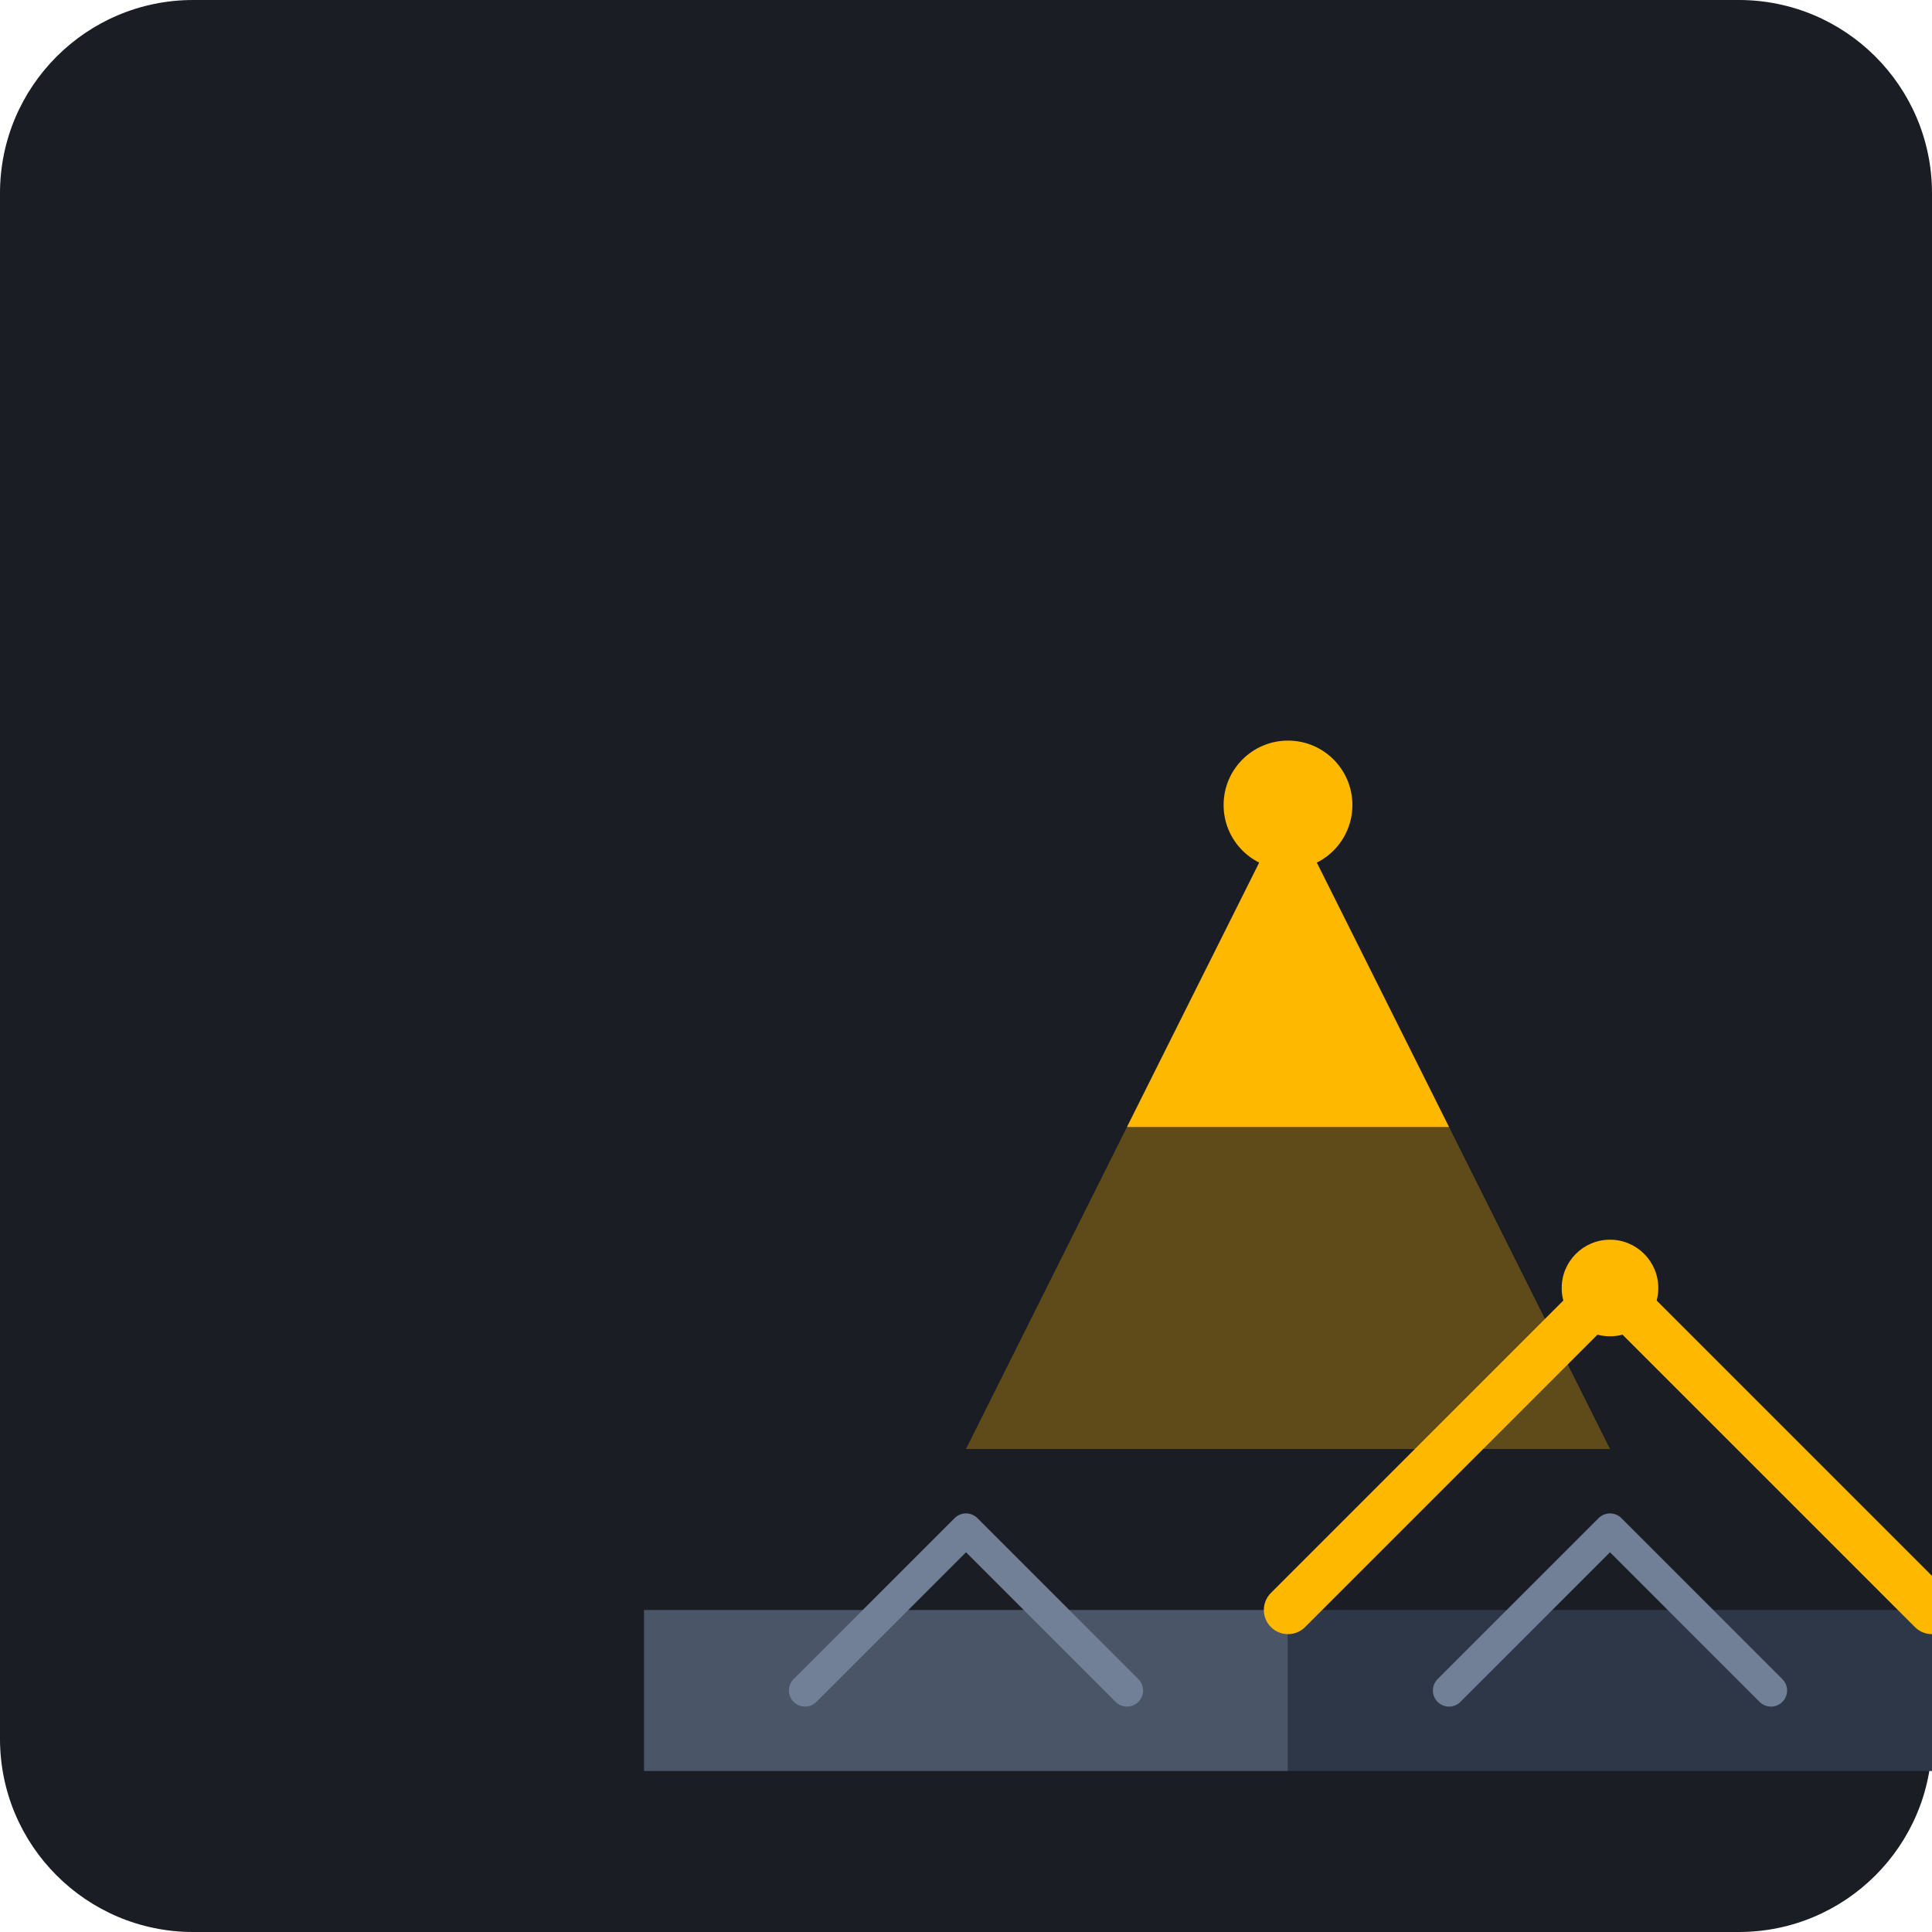
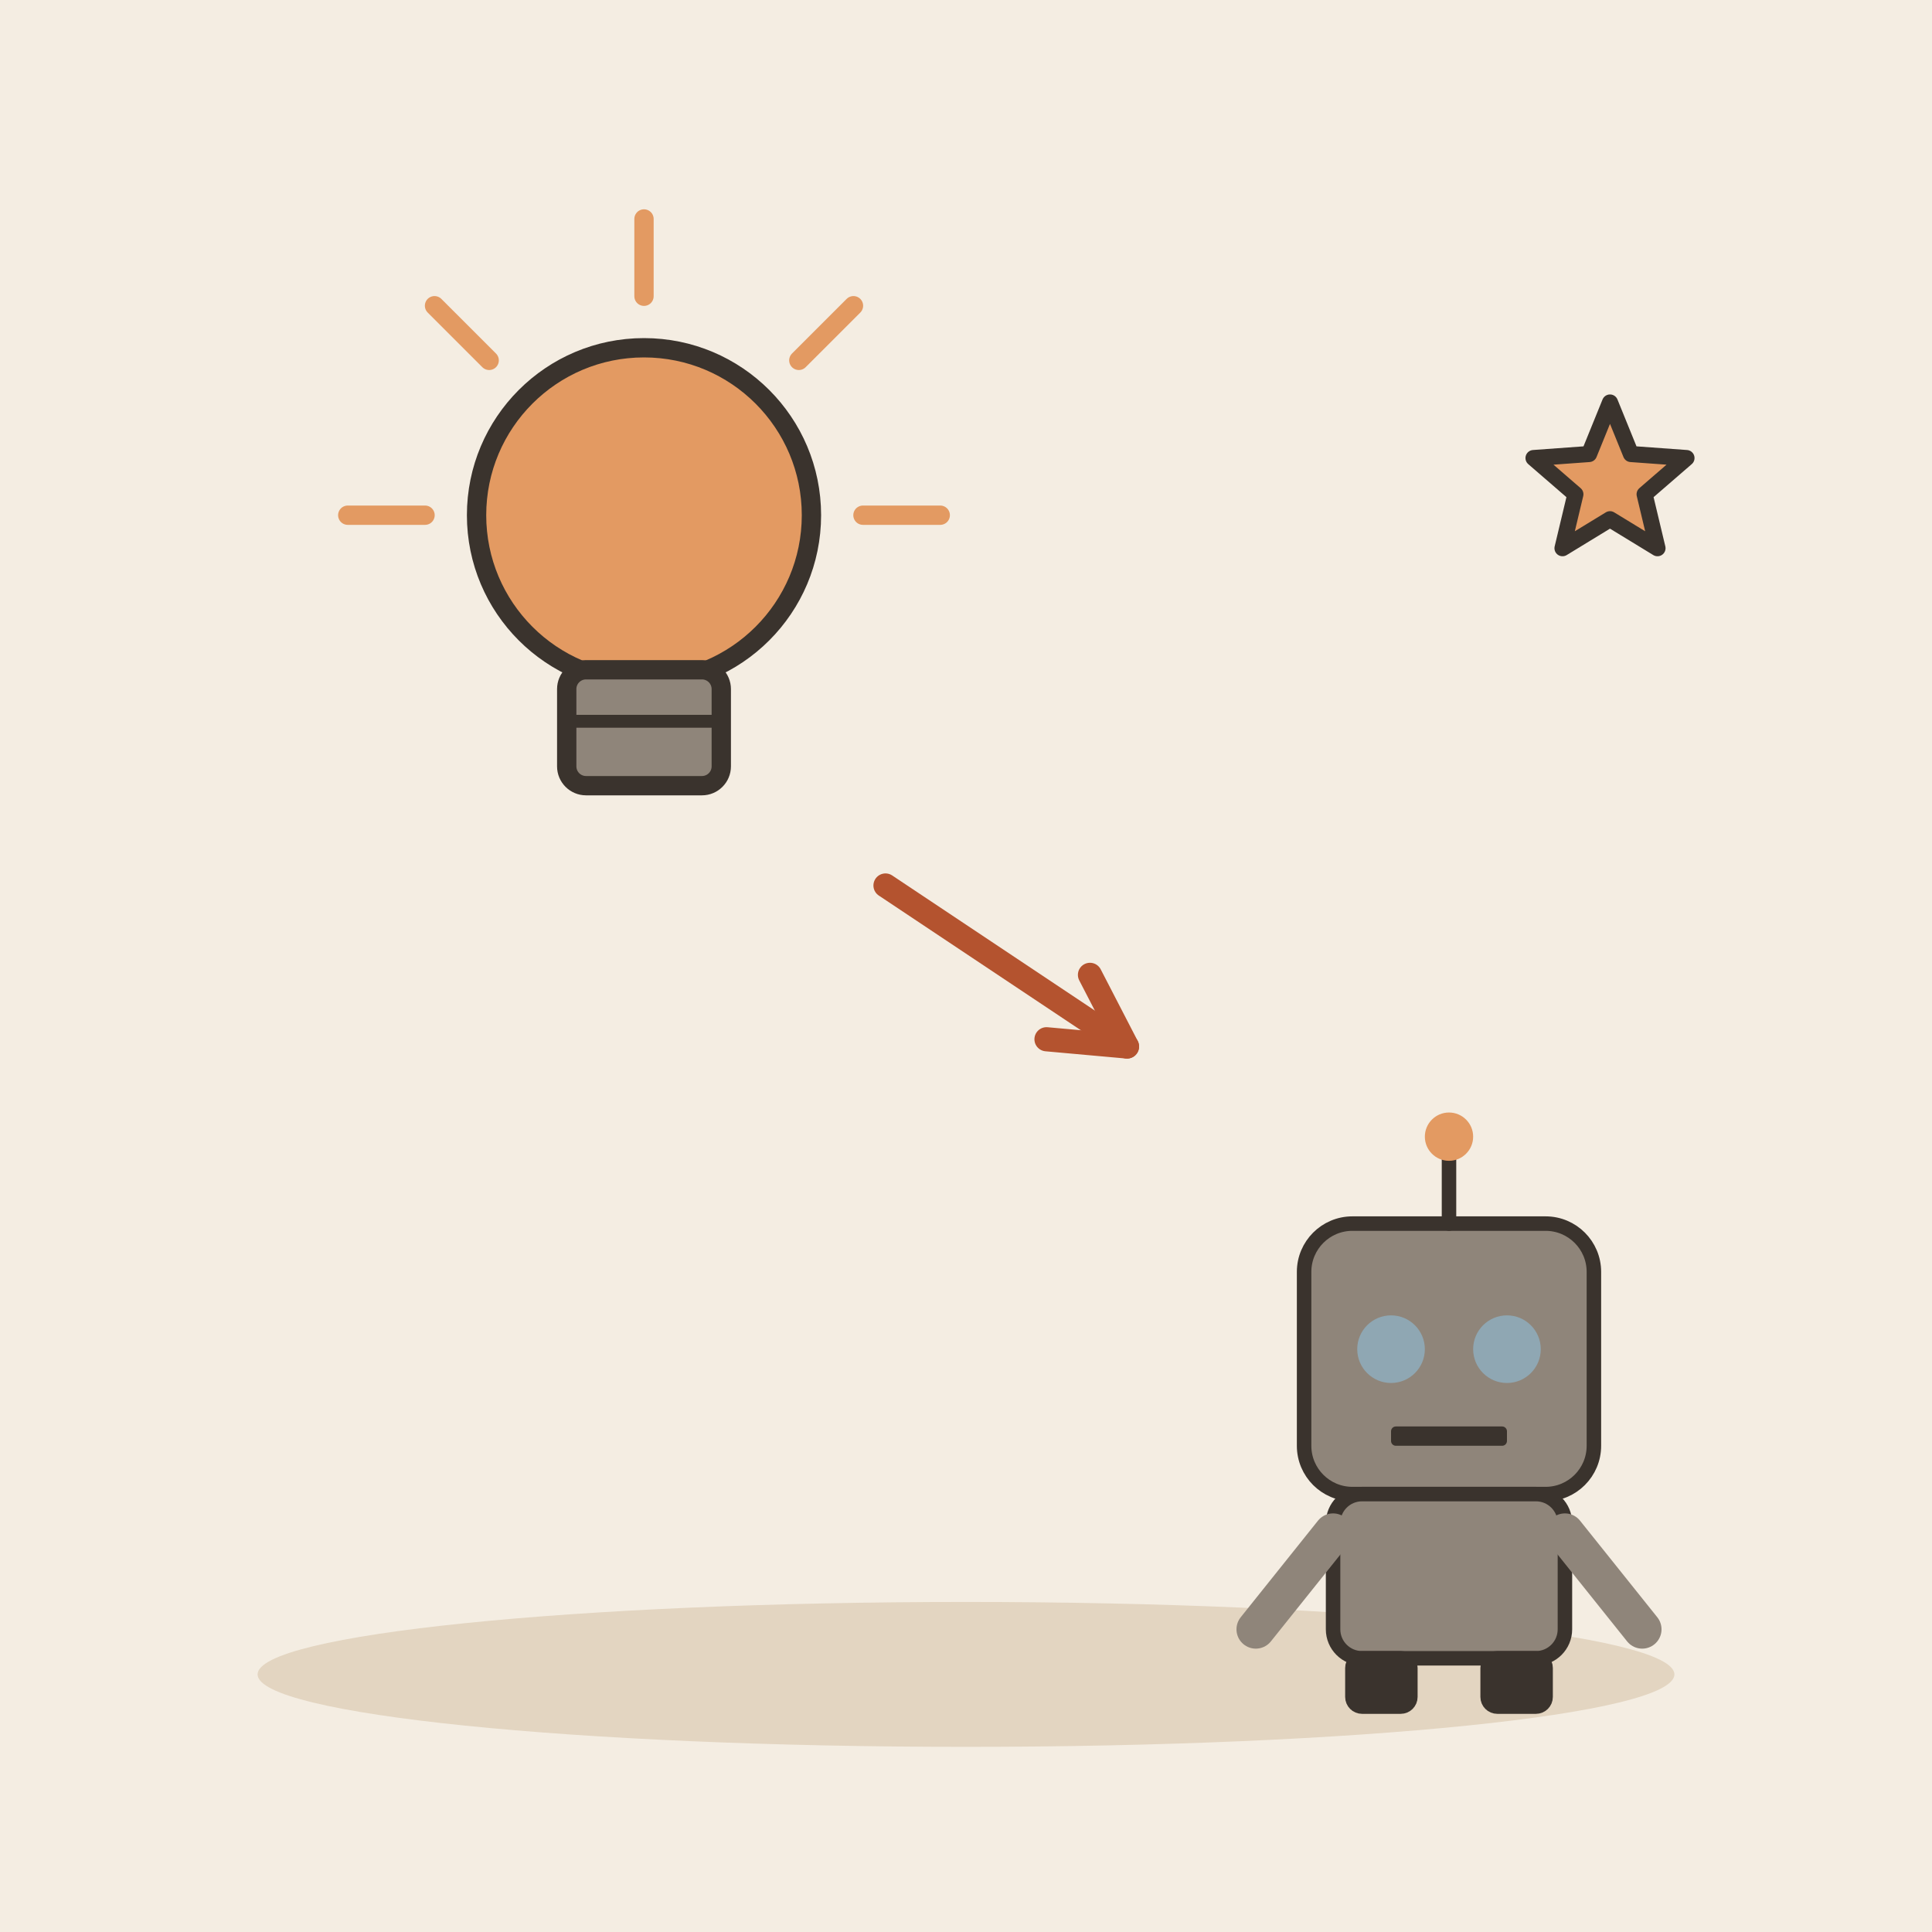
- <svg xmlns="http://www.w3.org/2000/svg" viewBox="0 0 240 240">
-   <rect width="240" height="240" rx="24" fill="#1A1D24" />
-   <g transform="translate(40, 60)">
-     <path d="M80 120L120 40L160 120Z" fill="#FFB800" opacity="0.3" />
-     <path d="M100 80L120 40L140 80Z" fill="#FFB800" />
-     <circle cx="120" cy="40" r="8" fill="#FFB800" />
-     <path d="M40 140h80v20H40z" fill="#4A5568" />
-     <path d="M120 140h80v20H120z" fill="#2D3748" />
-     <path d="M120 140l40-40 40 40" fill="none" stroke="#FFB800" stroke-width="6" stroke-linecap="round" stroke-linejoin="round" />
-     <circle cx="160" cy="100" r="6" fill="#FFB800" />
-     <path d="M60 150l20-20 20 20" fill="none" stroke="#718096" stroke-width="4" stroke-linecap="round" stroke-linejoin="round" />
-     <path d="M140 150l20-20 20 20" fill="none" stroke="#718096" stroke-width="4" stroke-linecap="round" stroke-linejoin="round" />
+ <svg xmlns="http://www.w3.org/2000/svg" viewBox="0 0 240 240" data-style="editorial">
+   <rect width="240" height="240" fill="#F4EDE2" />
+   <ellipse cx="120" cy="208" rx="88" ry="9" fill="#E3D5C1" />
+   <g transform="translate(80 80) scale(0.8 0.8)">
+     <circle cx="0" cy="-20" r="26" fill="#E39A62" stroke="#3A332D" stroke-width="3" stroke-linecap="round" stroke-linejoin="round" />
+     <rect x="-12" y="4" width="24" height="18" rx="3" fill="#8F857A" stroke="#3A332D" stroke-width="3" stroke-linecap="round" stroke-linejoin="round" />
+     <path d="M-12 12L12 12" stroke="#3A332D" stroke-width="2" stroke-linecap="round" fill="none" />
+     <path d="M-34 -20L-46 -20" stroke="#E39A62" stroke-width="3" stroke-linecap="round" fill="none" />
+     <path d="M-24.042 -44.042L-32.527 -52.527" stroke="#E39A62" stroke-width="3" stroke-linecap="round" fill="none" />
+     <path d="M2.0819e-15 -54L2.81669e-15 -66" stroke="#E39A62" stroke-width="3" stroke-linecap="round" fill="none" />
+     <path d="M24.042 -44.042L32.527 -52.527" stroke="#E39A62" stroke-width="3" stroke-linecap="round" fill="none" />
+     <path d="M34 -20L46 -20" stroke="#E39A62" stroke-width="3" stroke-linecap="round" fill="none" />
  </g>
+   <path d="M110 110L140 130" stroke="#B4532F" stroke-width="3" stroke-linecap="round" fill="none" />
+   <path d="M130.0 129.1L140 130L135.4 121.1" fill="none" stroke="#B4532F" stroke-width="3" stroke-linecap="round" stroke-linejoin="round" />
+   <g transform="translate(180 206) scale(0.6 0.6)">
+     <rect x="-30" y="-90" width="60" height="56" rx="10" fill="#8F857A" stroke="#3A332D" stroke-width="3" stroke-linecap="round" stroke-linejoin="round" />
+     <circle cx="-12" cy="-64" r="7" fill="#8FA7B3" />
+     <circle cx="12" cy="-64" r="7" fill="#8FA7B3" />
+     <rect x="-12" y="-48" width="24" height="4" rx="1" fill="#3A332D" />
+     <path d="M0 -90L0 -104" stroke="#3A332D" stroke-width="3" stroke-linecap="round" fill="none" />
+     <circle cx="0" cy="-108" r="5" fill="#E39A62" />
+     <rect x="-24" y="-34" width="48" height="34" rx="6" fill="#8F857A" stroke="#3A332D" stroke-width="3" stroke-linecap="round" stroke-linejoin="round" />
+     <path d="M-24 -26L-40 -6" stroke="#8F857A" stroke-width="8" stroke-linecap="round" fill="none" />
+     <path d="M24 -26L40 -6" stroke="#8F857A" stroke-width="8" stroke-linecap="round" fill="none" />
+     <rect x="-20" y="0" width="12" height="10" rx="2" fill="#3A332D" stroke="#3A332D" stroke-width="3" stroke-linecap="round" stroke-linejoin="round" />
+     <rect x="8" y="0" width="12" height="10" rx="2" fill="#3A332D" stroke="#3A332D" stroke-width="3" stroke-linecap="round" stroke-linejoin="round" />
+   </g>
+   <path d="M200.0 50.0L202.6 56.4L209.5 56.9L204.3 61.4L205.9 68.1L200.0 64.5L194.1 68.1L195.7 61.4L190.5 56.9L197.4 56.4Z" fill="#E39A62" stroke="#3A332D" stroke-width="2" stroke-linecap="round" stroke-linejoin="round" />
</svg>
